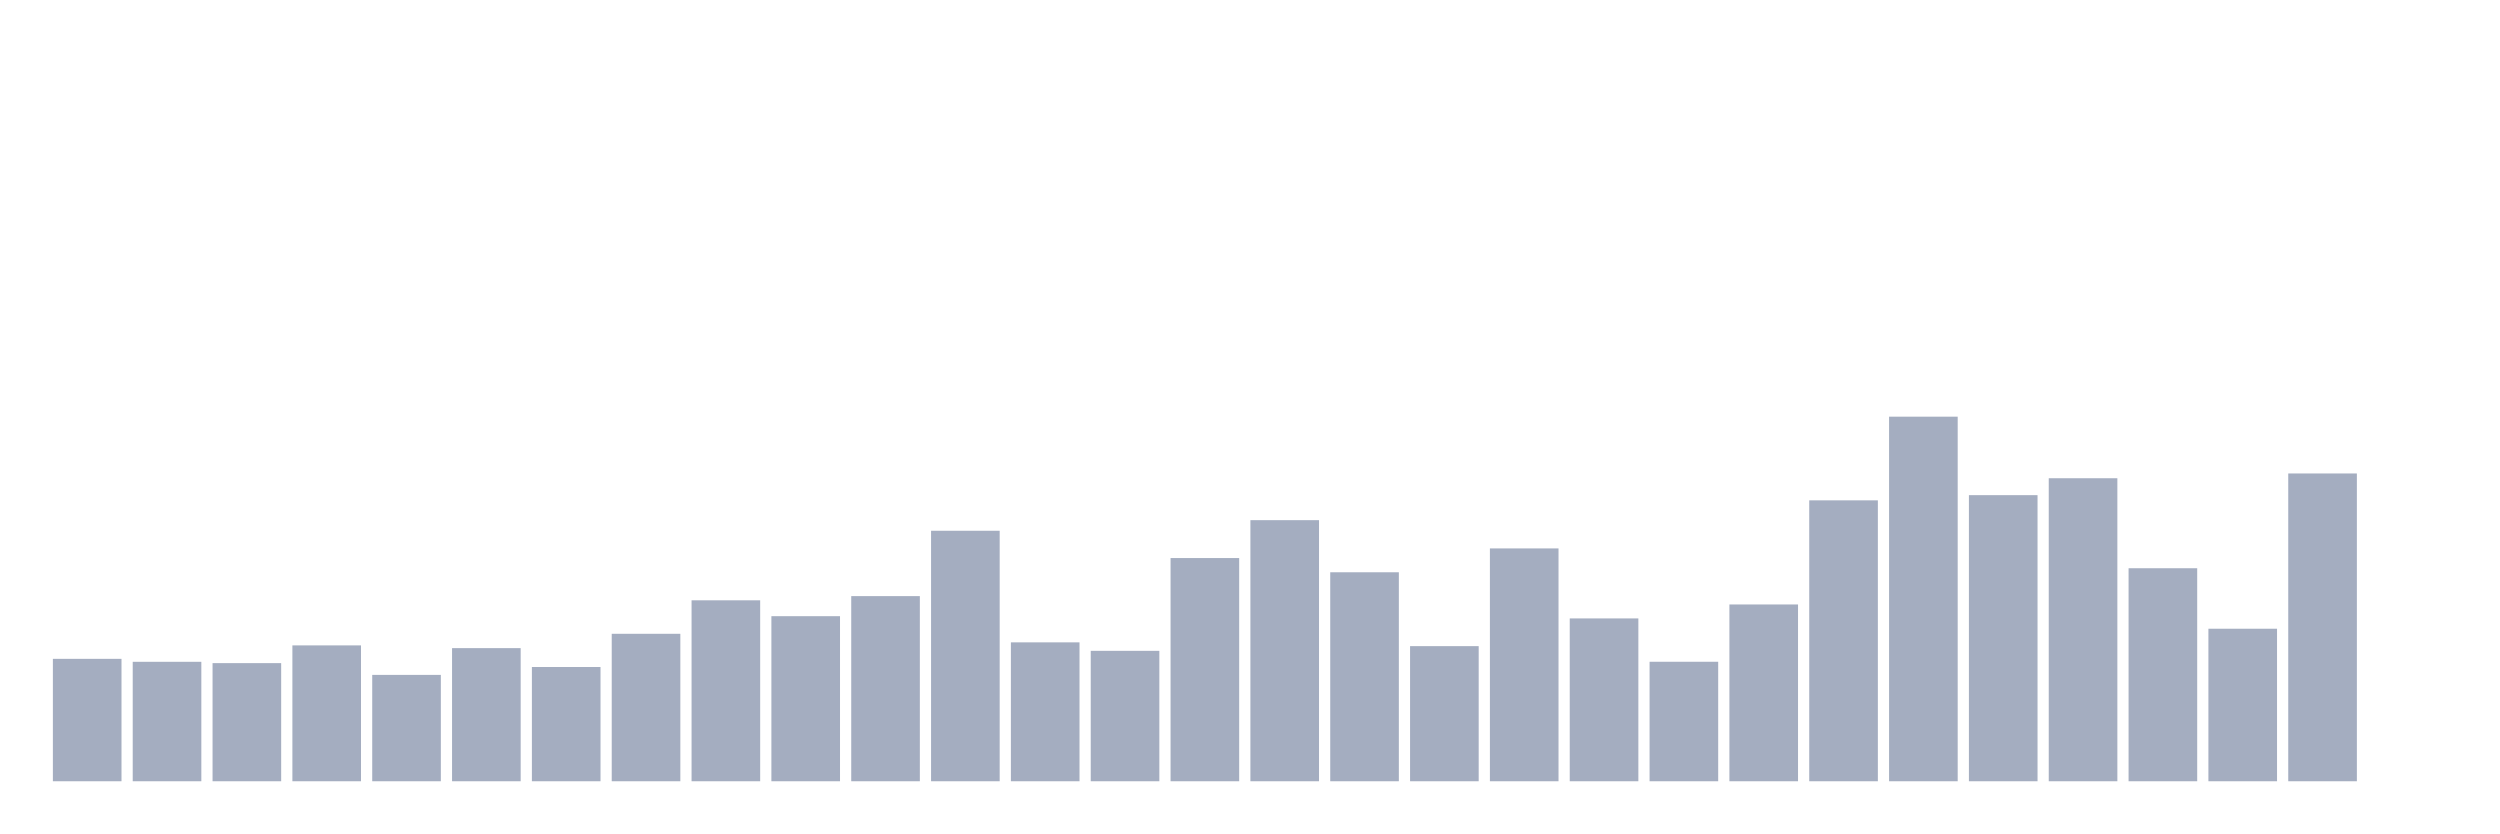
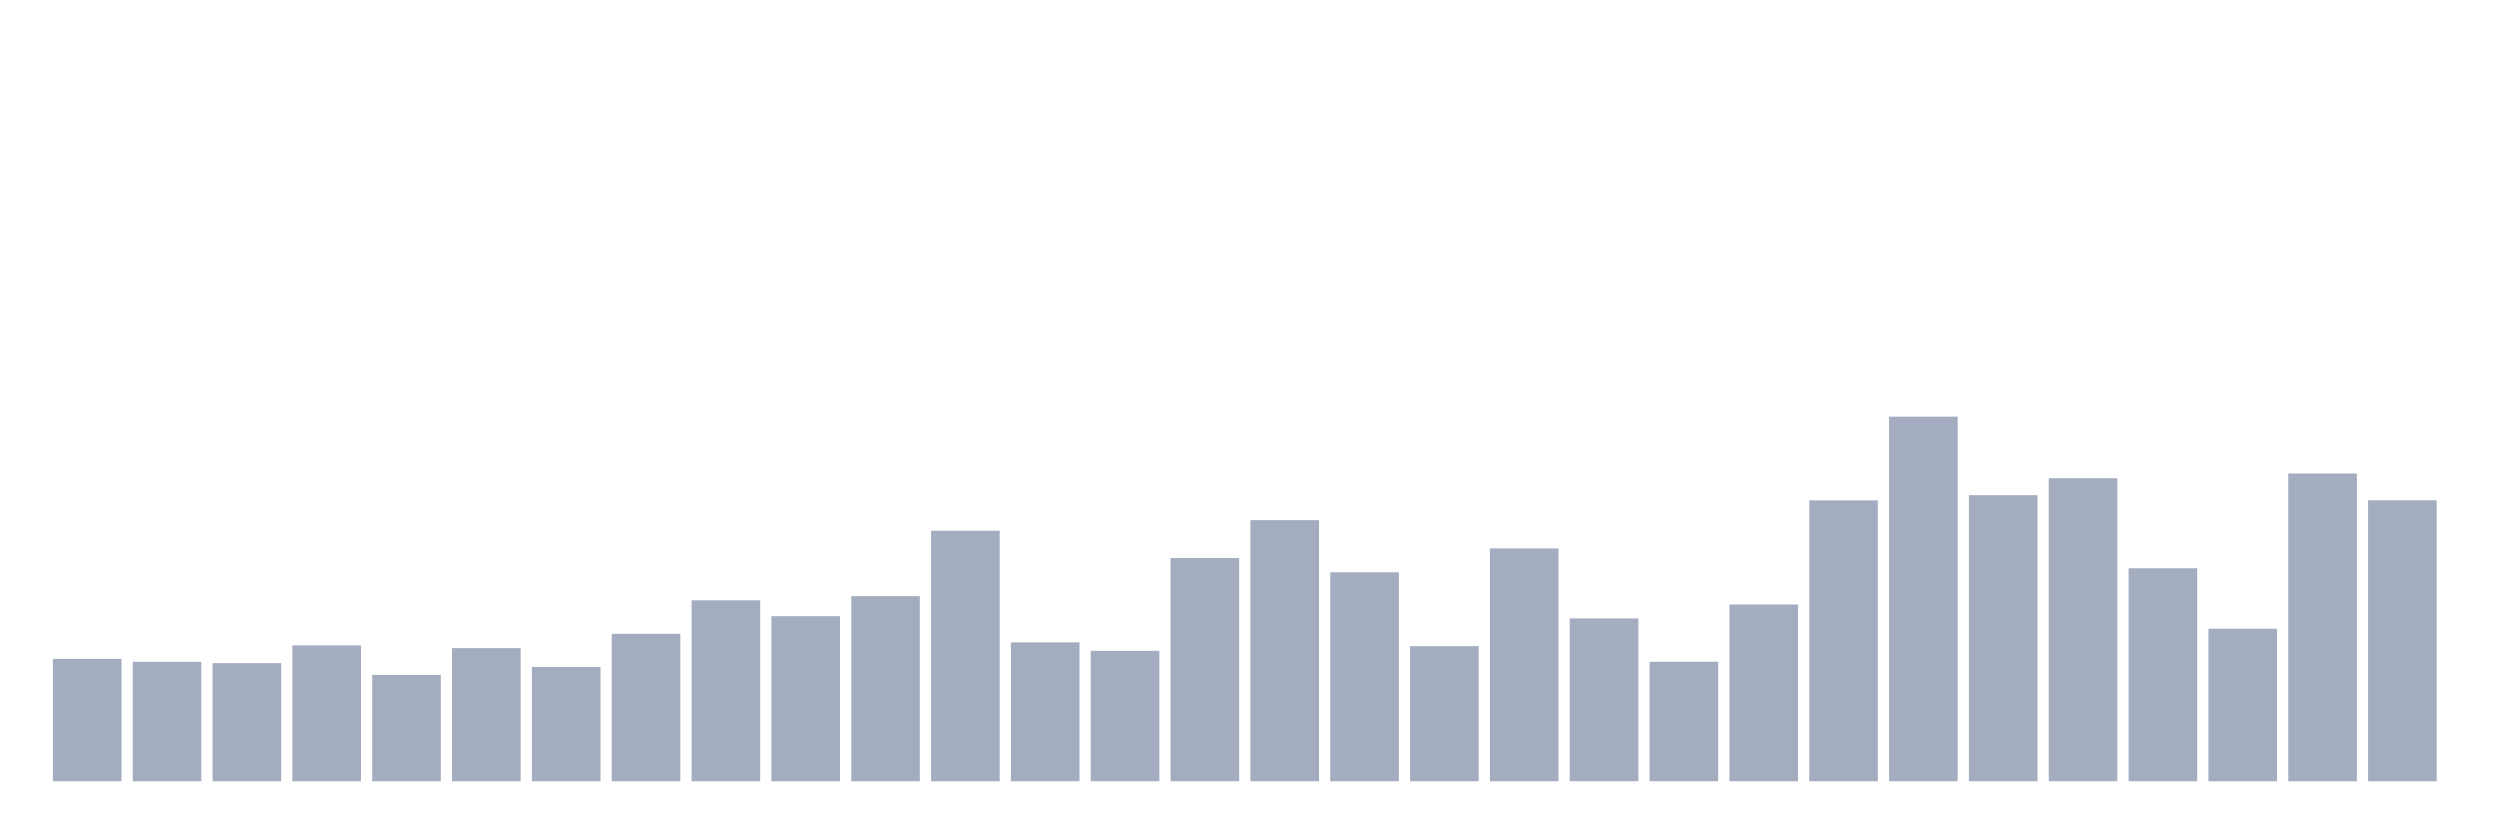
<svg xmlns="http://www.w3.org/2000/svg" viewBox="0 0 480 160">
  <g transform="translate(10,10)">
    <rect class="bar" x="0.153" width="13.175" y="116.499" height="23.501" fill="rgb(164,173,192)" />
    <rect class="bar" x="15.482" width="13.175" y="117.066" height="22.934" fill="rgb(164,173,192)" />
    <rect class="bar" x="30.81" width="13.175" y="117.321" height="22.679" fill="rgb(164,173,192)" />
    <rect class="bar" x="46.138" width="13.175" y="113.915" height="26.085" fill="rgb(164,173,192)" />
    <rect class="bar" x="61.466" width="13.175" y="119.578" height="20.422" fill="rgb(164,173,192)" />
    <rect class="bar" x="76.794" width="13.175" y="114.441" height="25.559" fill="rgb(164,173,192)" />
    <rect class="bar" x="92.123" width="13.175" y="118.063" height="21.937" fill="rgb(164,173,192)" />
    <rect class="bar" x="107.451" width="13.175" y="111.689" height="28.311" fill="rgb(164,173,192)" />
    <rect class="bar" x="122.779" width="13.175" y="105.259" height="34.741" fill="rgb(164,173,192)" />
    <rect class="bar" x="138.107" width="13.175" y="108.307" height="31.693" fill="rgb(164,173,192)" />
    <rect class="bar" x="153.436" width="13.175" y="104.454" height="35.546" fill="rgb(164,173,192)" />
    <rect class="bar" x="168.764" width="13.175" y="91.905" height="48.095" fill="rgb(164,173,192)" />
    <rect class="bar" x="184.092" width="13.175" y="113.332" height="26.668" fill="rgb(164,173,192)" />
    <rect class="bar" x="199.42" width="13.175" y="114.96" height="25.04" fill="rgb(164,173,192)" />
    <rect class="bar" x="214.748" width="13.175" y="97.146" height="42.854" fill="rgb(164,173,192)" />
    <rect class="bar" x="230.077" width="13.175" y="89.871" height="50.129" fill="rgb(164,173,192)" />
    <rect class="bar" x="245.405" width="13.175" y="99.875" height="40.125" fill="rgb(164,173,192)" />
    <rect class="bar" x="260.733" width="13.175" y="114.058" height="25.942" fill="rgb(164,173,192)" />
    <rect class="bar" x="276.061" width="13.175" y="95.296" height="44.704" fill="rgb(164,173,192)" />
    <rect class="bar" x="291.39" width="13.175" y="108.737" height="31.263" fill="rgb(164,173,192)" />
    <rect class="bar" x="306.718" width="13.175" y="117.058" height="22.942" fill="rgb(164,173,192)" />
    <rect class="bar" x="322.046" width="13.175" y="106.057" height="33.943" fill="rgb(164,173,192)" />
    <rect class="bar" x="337.374" width="13.175" y="86.066" height="53.934" fill="rgb(164,173,192)" />
    <rect class="bar" x="352.702" width="13.175" y="70" height="70" fill="rgb(164,173,192)" />
    <rect class="bar" x="368.031" width="13.175" y="85.069" height="54.931" fill="rgb(164,173,192)" />
    <rect class="bar" x="383.359" width="13.175" y="81.822" height="58.178" fill="rgb(164,173,192)" />
    <rect class="bar" x="398.687" width="13.175" y="99.101" height="40.899" fill="rgb(164,173,192)" />
    <rect class="bar" x="414.015" width="13.175" y="110.716" height="29.284" fill="rgb(164,173,192)" />
    <rect class="bar" x="429.344" width="13.175" y="80.905" height="59.095" fill="rgb(164,173,192)" />
-     <rect class="bar" x="444.672" width="13.175" y="140" height="0" fill="rgb(164,173,192)" />
+     <rect class="bar" x="444.672" width="13.175" y="86.05" height="53.95" fill="rgb(164,173,192)" />
  </g>
</svg>
